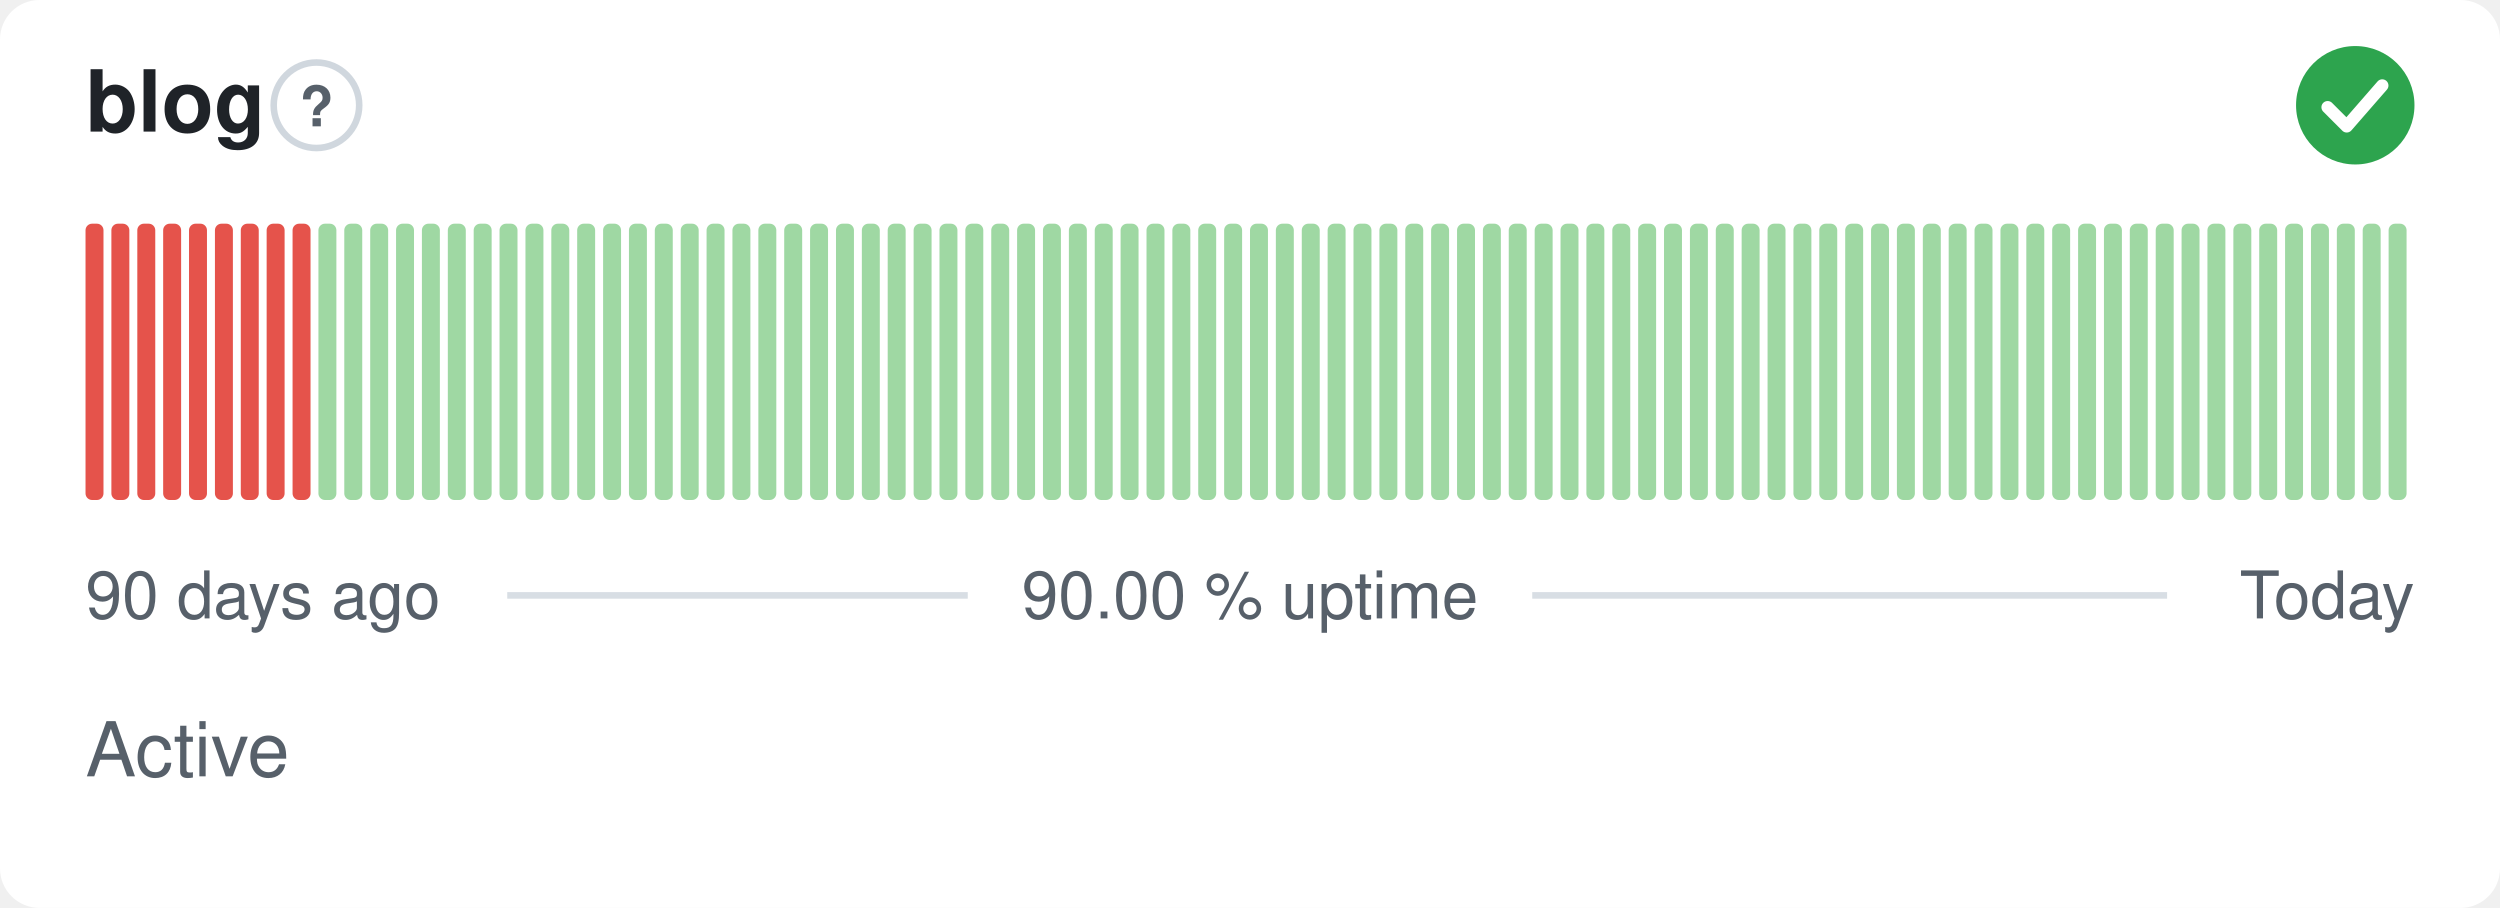
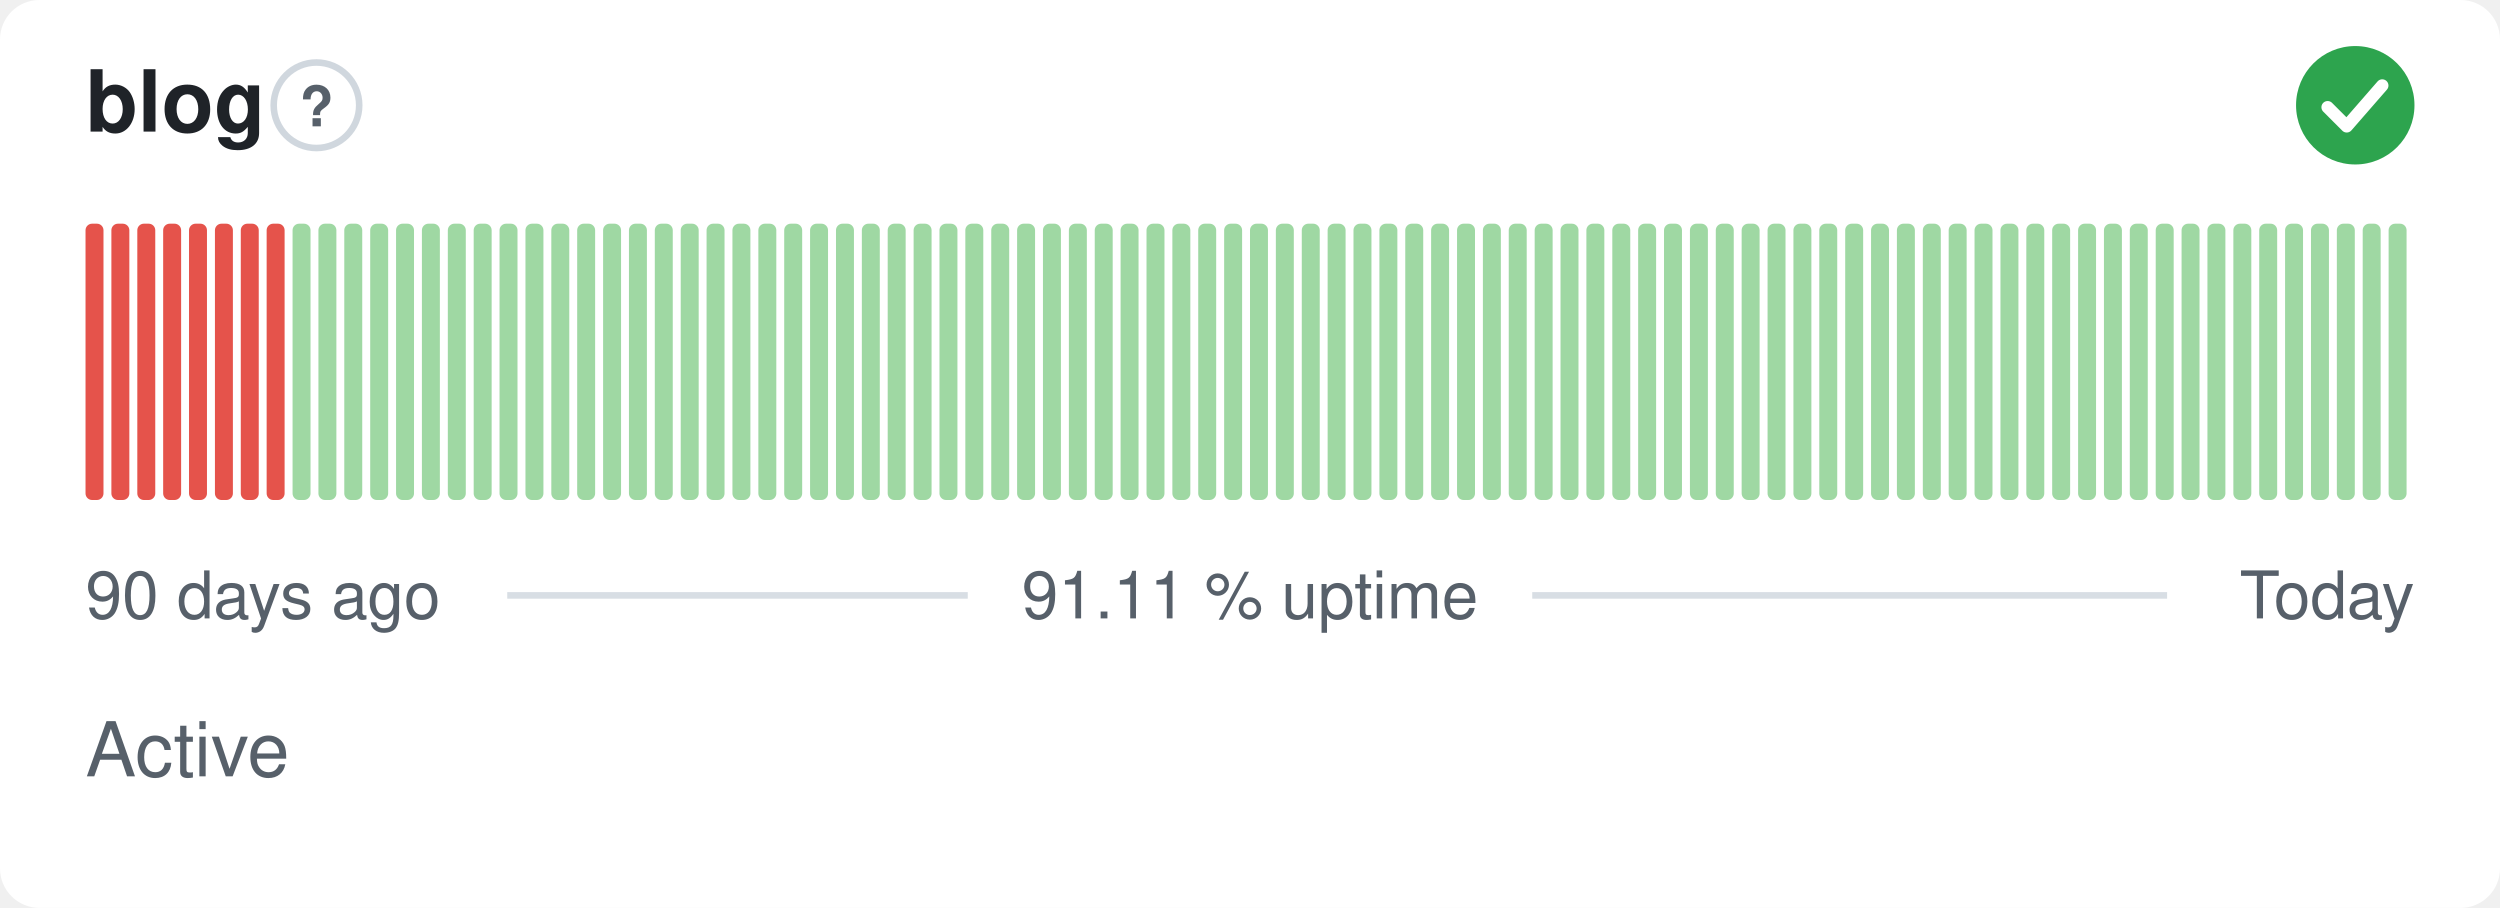
- <svg xmlns="http://www.w3.org/2000/svg" width="380" height="138" viewBox="0 0 380 138" role="img" aria-label="blog: Active, 90.00 % uptime over the last 90 days" font-family="-apple-system,BlinkMacSystemFont,'Segoe UI',Helvetica,Arial,sans-serif">
+ <svg xmlns="http://www.w3.org/2000/svg" width="380" height="138" viewBox="0 0 380 138" role="img" aria-label="blog: Active, 91.11 % uptime over the last 90 days" font-family="-apple-system,BlinkMacSystemFont,'Segoe UI',Helvetica,Arial,sans-serif">
  <style>
    @media (prefers-color-scheme: dark) {
      .bg { fill: #0d1117 }
      .title { fill: #e6edf3 }
      .muted { fill: #8b949e }
      .hint { stroke: #30363d }
      .rule { stroke: #30363d }
      .nodata { fill: #21262d }
    }
  </style>
  <rect class="bg" width="380" height="138" rx="6" fill="#ffffff" />
  <text class="title" x="13" y="20" font-size="13" font-weight="600" fill="#1f2328">blog</text>
  <circle class="hint" cx="48.1" cy="16" r="6.5" fill="none" stroke="#d0d7de" stroke-width="1" />
  <text class="muted" x="48.1" y="19.2" text-anchor="middle" font-size="8.5" font-weight="700" fill="#57606a">?</text>
  <circle cx="358" cy="16" r="9" fill="#2da44e" />
  <path d="M353.80 16.30l2.90 2.90 5.40 -6.20" fill="none" stroke="#fff" stroke-width="1.89" stroke-linecap="round" stroke-linejoin="round" />
  <rect x="13.00" y="34.00" width="2.73" height="42.00" rx="1" fill="#e5534b" />
  <rect x="16.93" y="34.00" width="2.73" height="42.00" rx="1" fill="#e5534b" />
  <rect x="20.87" y="34.00" width="2.73" height="42.00" rx="1" fill="#e5534b" />
  <rect x="24.80" y="34.00" width="2.73" height="42.00" rx="1" fill="#e5534b" />
  <rect x="28.73" y="34.00" width="2.73" height="42.00" rx="1" fill="#e5534b" />
  <rect x="32.67" y="34.00" width="2.73" height="42.00" rx="1" fill="#e5534b" />
  <rect x="36.60" y="34.00" width="2.73" height="42.00" rx="1" fill="#e5534b" />
  <rect x="40.53" y="34.00" width="2.73" height="42.00" rx="1" fill="#e5534b" />
-   <rect x="44.47" y="34.00" width="2.73" height="42.00" rx="1" fill="#e5534b" />
+   <rect x="44.47" y="34.00" width="2.73" height="42.00" rx="1" fill="#9fd8a3" />
  <rect x="48.40" y="34.00" width="2.73" height="42.00" rx="1" fill="#9fd8a3" />
  <rect x="52.33" y="34.00" width="2.73" height="42.00" rx="1" fill="#9fd8a3" />
  <rect x="56.27" y="34.00" width="2.73" height="42.00" rx="1" fill="#9fd8a3" />
  <rect x="60.20" y="34.00" width="2.73" height="42.00" rx="1" fill="#9fd8a3" />
  <rect x="64.13" y="34.00" width="2.73" height="42.00" rx="1" fill="#9fd8a3" />
  <rect x="68.07" y="34.00" width="2.73" height="42.00" rx="1" fill="#9fd8a3" />
  <rect x="72.00" y="34.00" width="2.73" height="42.00" rx="1" fill="#9fd8a3" />
  <rect x="75.93" y="34.00" width="2.73" height="42.00" rx="1" fill="#9fd8a3" />
  <rect x="79.87" y="34.00" width="2.73" height="42.00" rx="1" fill="#9fd8a3" />
  <rect x="83.80" y="34.00" width="2.73" height="42.00" rx="1" fill="#9fd8a3" />
  <rect x="87.73" y="34.00" width="2.73" height="42.00" rx="1" fill="#9fd8a3" />
  <rect x="91.67" y="34.00" width="2.73" height="42.00" rx="1" fill="#9fd8a3" />
  <rect x="95.60" y="34.00" width="2.73" height="42.00" rx="1" fill="#9fd8a3" />
  <rect x="99.53" y="34.00" width="2.73" height="42.00" rx="1" fill="#9fd8a3" />
  <rect x="103.47" y="34.00" width="2.73" height="42.00" rx="1" fill="#9fd8a3" />
  <rect x="107.40" y="34.00" width="2.73" height="42.00" rx="1" fill="#9fd8a3" />
  <rect x="111.33" y="34.00" width="2.73" height="42.00" rx="1" fill="#9fd8a3" />
  <rect x="115.27" y="34.00" width="2.73" height="42.00" rx="1" fill="#9fd8a3" />
  <rect x="119.20" y="34.00" width="2.73" height="42.00" rx="1" fill="#9fd8a3" />
  <rect x="123.13" y="34.00" width="2.73" height="42.00" rx="1" fill="#9fd8a3" />
  <rect x="127.07" y="34.00" width="2.73" height="42.00" rx="1" fill="#9fd8a3" />
  <rect x="131.00" y="34.00" width="2.73" height="42.00" rx="1" fill="#9fd8a3" />
  <rect x="134.93" y="34.00" width="2.73" height="42.00" rx="1" fill="#9fd8a3" />
  <rect x="138.87" y="34.00" width="2.73" height="42.00" rx="1" fill="#9fd8a3" />
  <rect x="142.80" y="34.00" width="2.73" height="42.00" rx="1" fill="#9fd8a3" />
  <rect x="146.73" y="34.00" width="2.73" height="42.00" rx="1" fill="#9fd8a3" />
  <rect x="150.67" y="34.00" width="2.73" height="42.00" rx="1" fill="#9fd8a3" />
  <rect x="154.60" y="34.00" width="2.73" height="42.00" rx="1" fill="#9fd8a3" />
  <rect x="158.53" y="34.00" width="2.73" height="42.00" rx="1" fill="#9fd8a3" />
  <rect x="162.47" y="34.00" width="2.73" height="42.00" rx="1" fill="#9fd8a3" />
  <rect x="166.40" y="34.00" width="2.73" height="42.00" rx="1" fill="#9fd8a3" />
  <rect x="170.33" y="34.00" width="2.73" height="42.00" rx="1" fill="#9fd8a3" />
  <rect x="174.27" y="34.00" width="2.73" height="42.00" rx="1" fill="#9fd8a3" />
  <rect x="178.20" y="34.00" width="2.73" height="42.00" rx="1" fill="#9fd8a3" />
  <rect x="182.13" y="34.00" width="2.73" height="42.00" rx="1" fill="#9fd8a3" />
  <rect x="186.07" y="34.00" width="2.73" height="42.00" rx="1" fill="#9fd8a3" />
  <rect x="190.00" y="34.00" width="2.73" height="42.00" rx="1" fill="#9fd8a3" />
  <rect x="193.93" y="34.00" width="2.73" height="42.00" rx="1" fill="#9fd8a3" />
  <rect x="197.87" y="34.00" width="2.73" height="42.00" rx="1" fill="#9fd8a3" />
  <rect x="201.80" y="34.00" width="2.73" height="42.00" rx="1" fill="#9fd8a3" />
  <rect x="205.73" y="34.00" width="2.73" height="42.00" rx="1" fill="#9fd8a3" />
  <rect x="209.67" y="34.00" width="2.73" height="42.00" rx="1" fill="#9fd8a3" />
  <rect x="213.60" y="34.00" width="2.73" height="42.00" rx="1" fill="#9fd8a3" />
  <rect x="217.53" y="34.00" width="2.73" height="42.00" rx="1" fill="#9fd8a3" />
  <rect x="221.47" y="34.00" width="2.73" height="42.00" rx="1" fill="#9fd8a3" />
  <rect x="225.40" y="34.00" width="2.73" height="42.00" rx="1" fill="#9fd8a3" />
  <rect x="229.33" y="34.00" width="2.73" height="42.00" rx="1" fill="#9fd8a3" />
  <rect x="233.27" y="34.00" width="2.73" height="42.00" rx="1" fill="#9fd8a3" />
  <rect x="237.20" y="34.00" width="2.73" height="42.00" rx="1" fill="#9fd8a3" />
  <rect x="241.13" y="34.00" width="2.73" height="42.00" rx="1" fill="#9fd8a3" />
  <rect x="245.07" y="34.00" width="2.73" height="42.00" rx="1" fill="#9fd8a3" />
  <rect x="249.00" y="34.00" width="2.73" height="42.00" rx="1" fill="#9fd8a3" />
  <rect x="252.93" y="34.00" width="2.73" height="42.00" rx="1" fill="#9fd8a3" />
  <rect x="256.87" y="34.00" width="2.73" height="42.00" rx="1" fill="#9fd8a3" />
  <rect x="260.80" y="34.00" width="2.73" height="42.00" rx="1" fill="#9fd8a3" />
  <rect x="264.73" y="34.00" width="2.73" height="42.00" rx="1" fill="#9fd8a3" />
  <rect x="268.67" y="34.00" width="2.73" height="42.00" rx="1" fill="#9fd8a3" />
  <rect x="272.60" y="34.00" width="2.73" height="42.00" rx="1" fill="#9fd8a3" />
  <rect x="276.53" y="34.00" width="2.73" height="42.00" rx="1" fill="#9fd8a3" />
  <rect x="280.47" y="34.00" width="2.73" height="42.00" rx="1" fill="#9fd8a3" />
  <rect x="284.40" y="34.00" width="2.73" height="42.00" rx="1" fill="#9fd8a3" />
  <rect x="288.33" y="34.00" width="2.73" height="42.00" rx="1" fill="#9fd8a3" />
  <rect x="292.27" y="34.00" width="2.73" height="42.00" rx="1" fill="#9fd8a3" />
  <rect x="296.20" y="34.00" width="2.73" height="42.00" rx="1" fill="#9fd8a3" />
  <rect x="300.13" y="34.00" width="2.73" height="42.00" rx="1" fill="#9fd8a3" />
  <rect x="304.07" y="34.00" width="2.73" height="42.00" rx="1" fill="#9fd8a3" />
  <rect x="308.00" y="34.00" width="2.73" height="42.00" rx="1" fill="#9fd8a3" />
  <rect x="311.93" y="34.00" width="2.73" height="42.00" rx="1" fill="#9fd8a3" />
  <rect x="315.87" y="34.00" width="2.73" height="42.00" rx="1" fill="#9fd8a3" />
  <rect x="319.80" y="34.00" width="2.73" height="42.00" rx="1" fill="#9fd8a3" />
  <rect x="323.73" y="34.00" width="2.73" height="42.00" rx="1" fill="#9fd8a3" />
  <rect x="327.67" y="34.00" width="2.73" height="42.00" rx="1" fill="#9fd8a3" />
  <rect x="331.60" y="34.00" width="2.73" height="42.00" rx="1" fill="#9fd8a3" />
  <rect x="335.53" y="34.00" width="2.73" height="42.00" rx="1" fill="#9fd8a3" />
  <rect x="339.47" y="34.00" width="2.73" height="42.00" rx="1" fill="#9fd8a3" />
  <rect x="343.40" y="34.00" width="2.73" height="42.00" rx="1" fill="#9fd8a3" />
  <rect x="347.33" y="34.00" width="2.73" height="42.00" rx="1" fill="#9fd8a3" />
  <rect x="351.27" y="34.00" width="2.73" height="42.00" rx="1" fill="#9fd8a3" />
  <rect x="355.20" y="34.00" width="2.73" height="42.00" rx="1" fill="#9fd8a3" />
  <rect x="359.13" y="34.00" width="2.73" height="42.00" rx="1" fill="#9fd8a3" />
  <rect x="363.07" y="34.00" width="2.73" height="42.00" rx="1" fill="#9fd8a3" />
  <text class="muted" x="13" y="94" font-size="10" fill="#57606a">90 days ago</text>
-   <text class="muted" x="190" y="94" text-anchor="middle" font-size="10" fill="#57606a">90.00 % uptime</text>
+   <text class="muted" x="190" y="94" text-anchor="middle" font-size="10" fill="#57606a">91.11 % uptime</text>
  <text class="muted" x="367" y="94" text-anchor="end" font-size="10" fill="#57606a">Today</text>
  <line class="rule" x1="77.1" y1="90.5" x2="147.1" y2="90.5" stroke="#d8dee4" stroke-width="1" />
  <line class="rule" x1="232.9" y1="90.5" x2="329.4" y2="90.5" stroke="#d8dee4" stroke-width="1" />
  <text class="muted" x="13" y="118" font-size="11.5" fill="#57606a">Active</text>
</svg>
